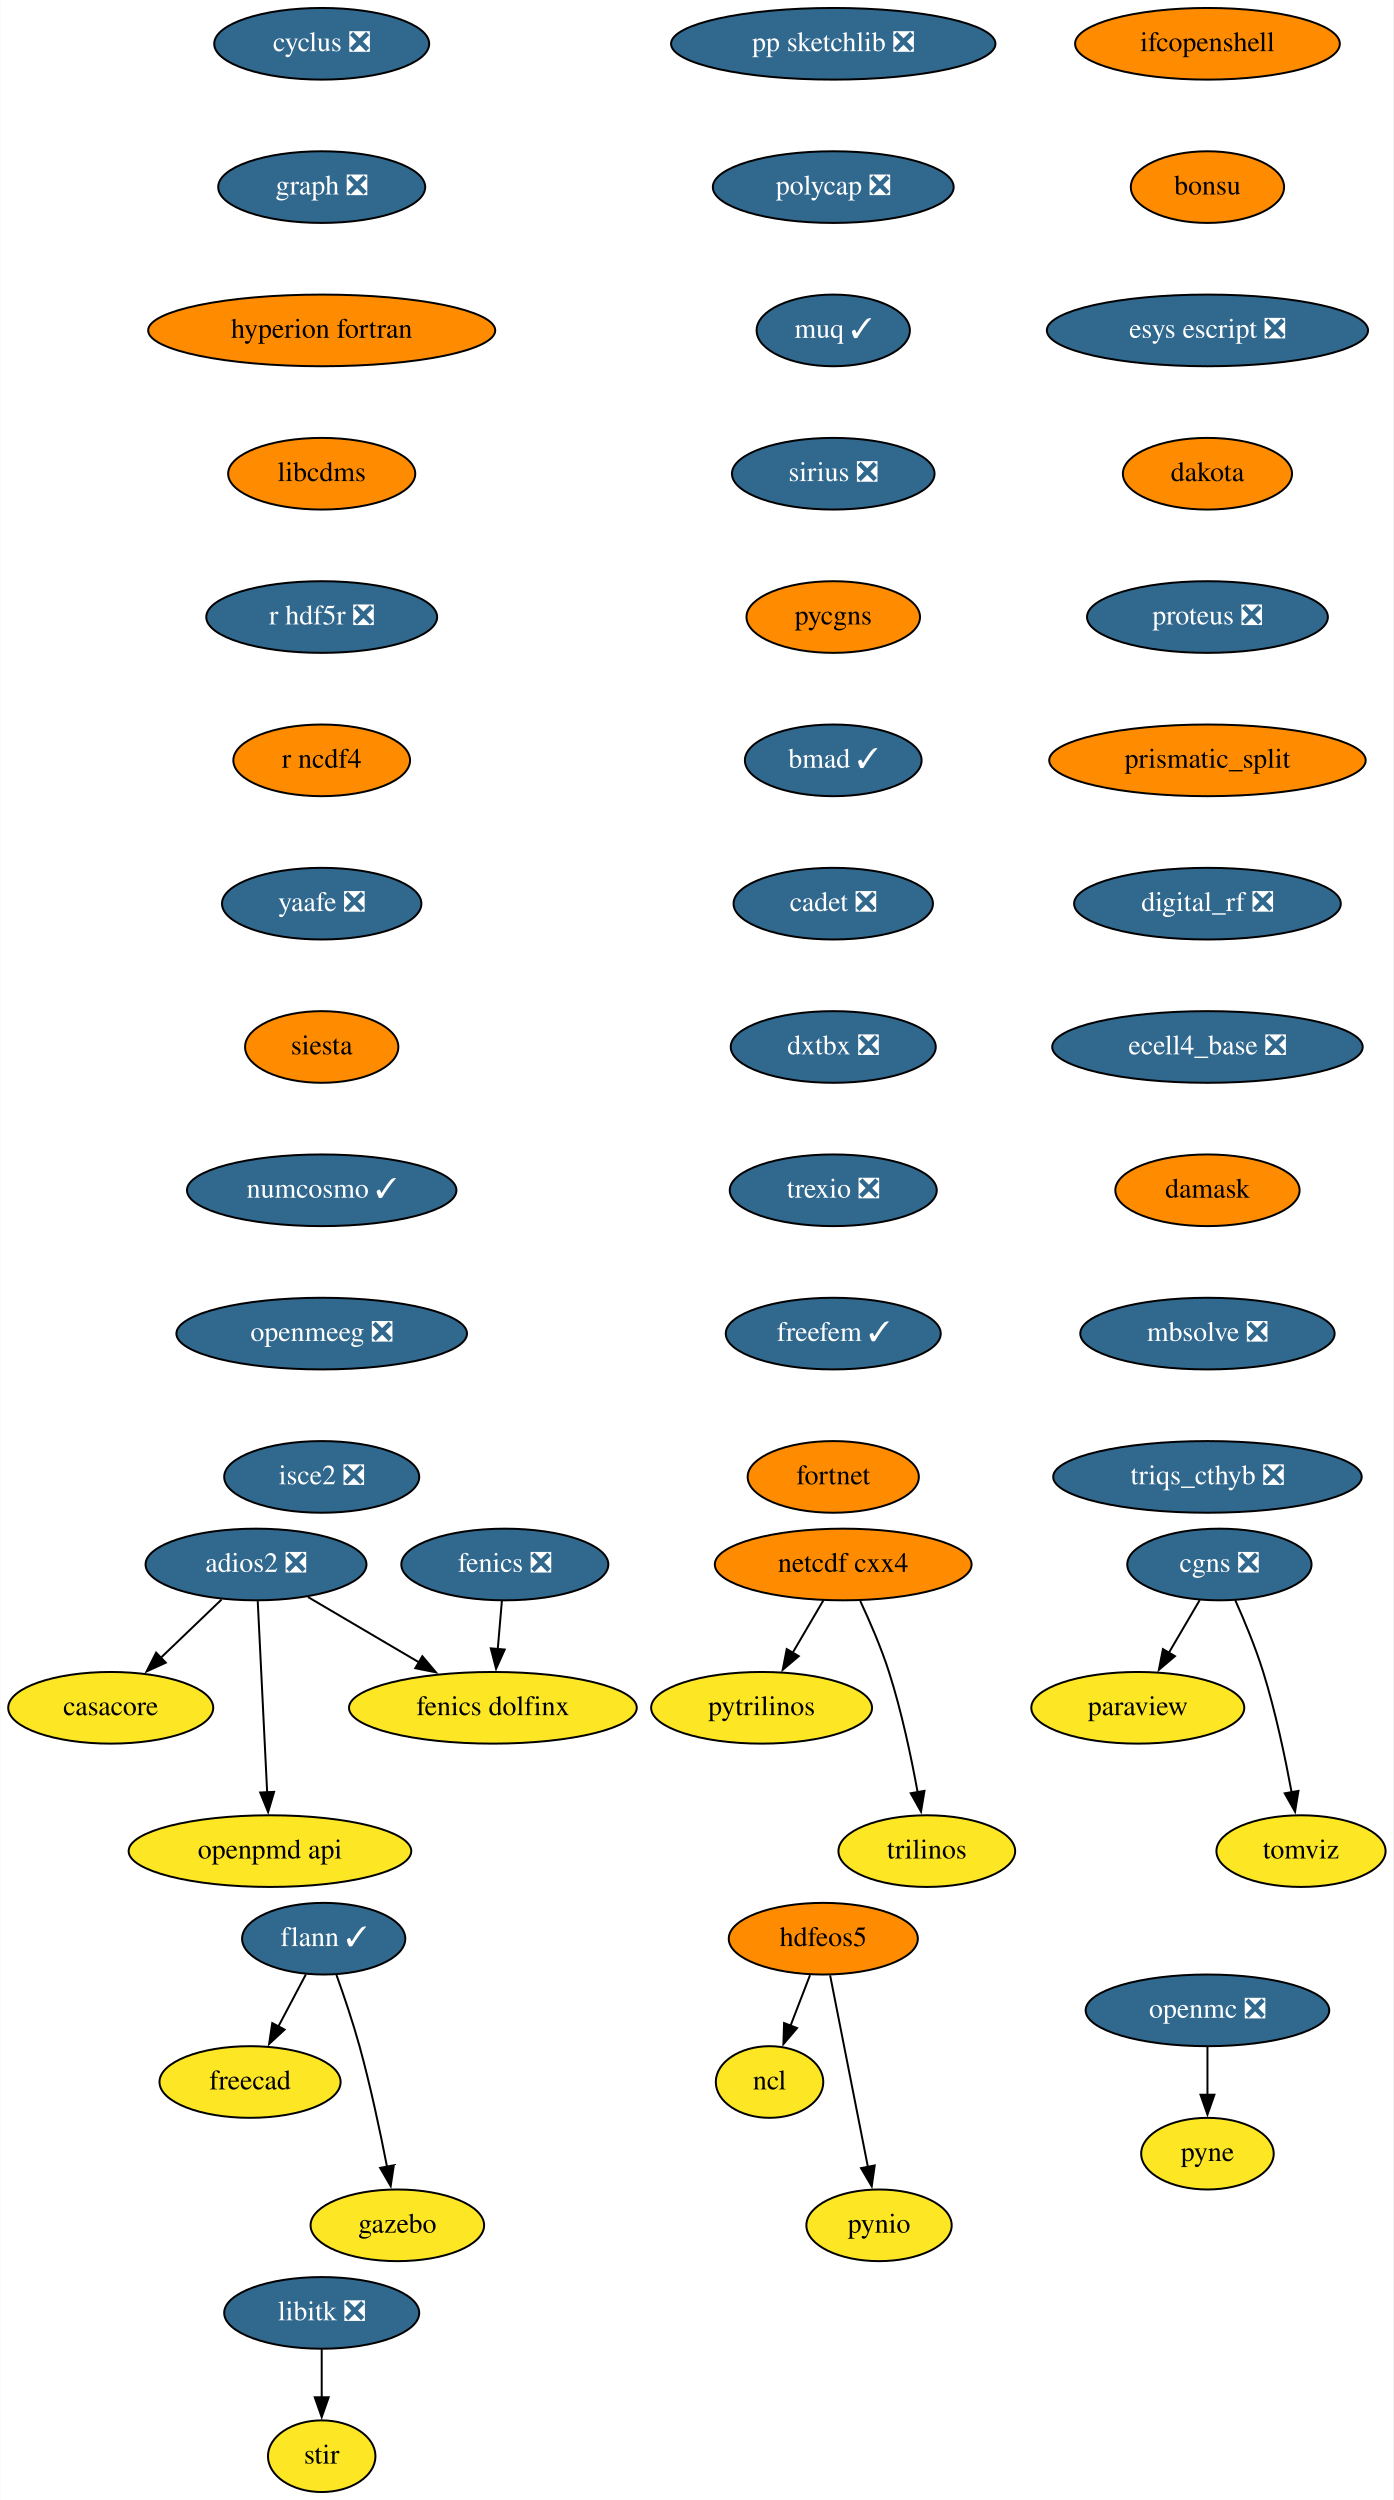
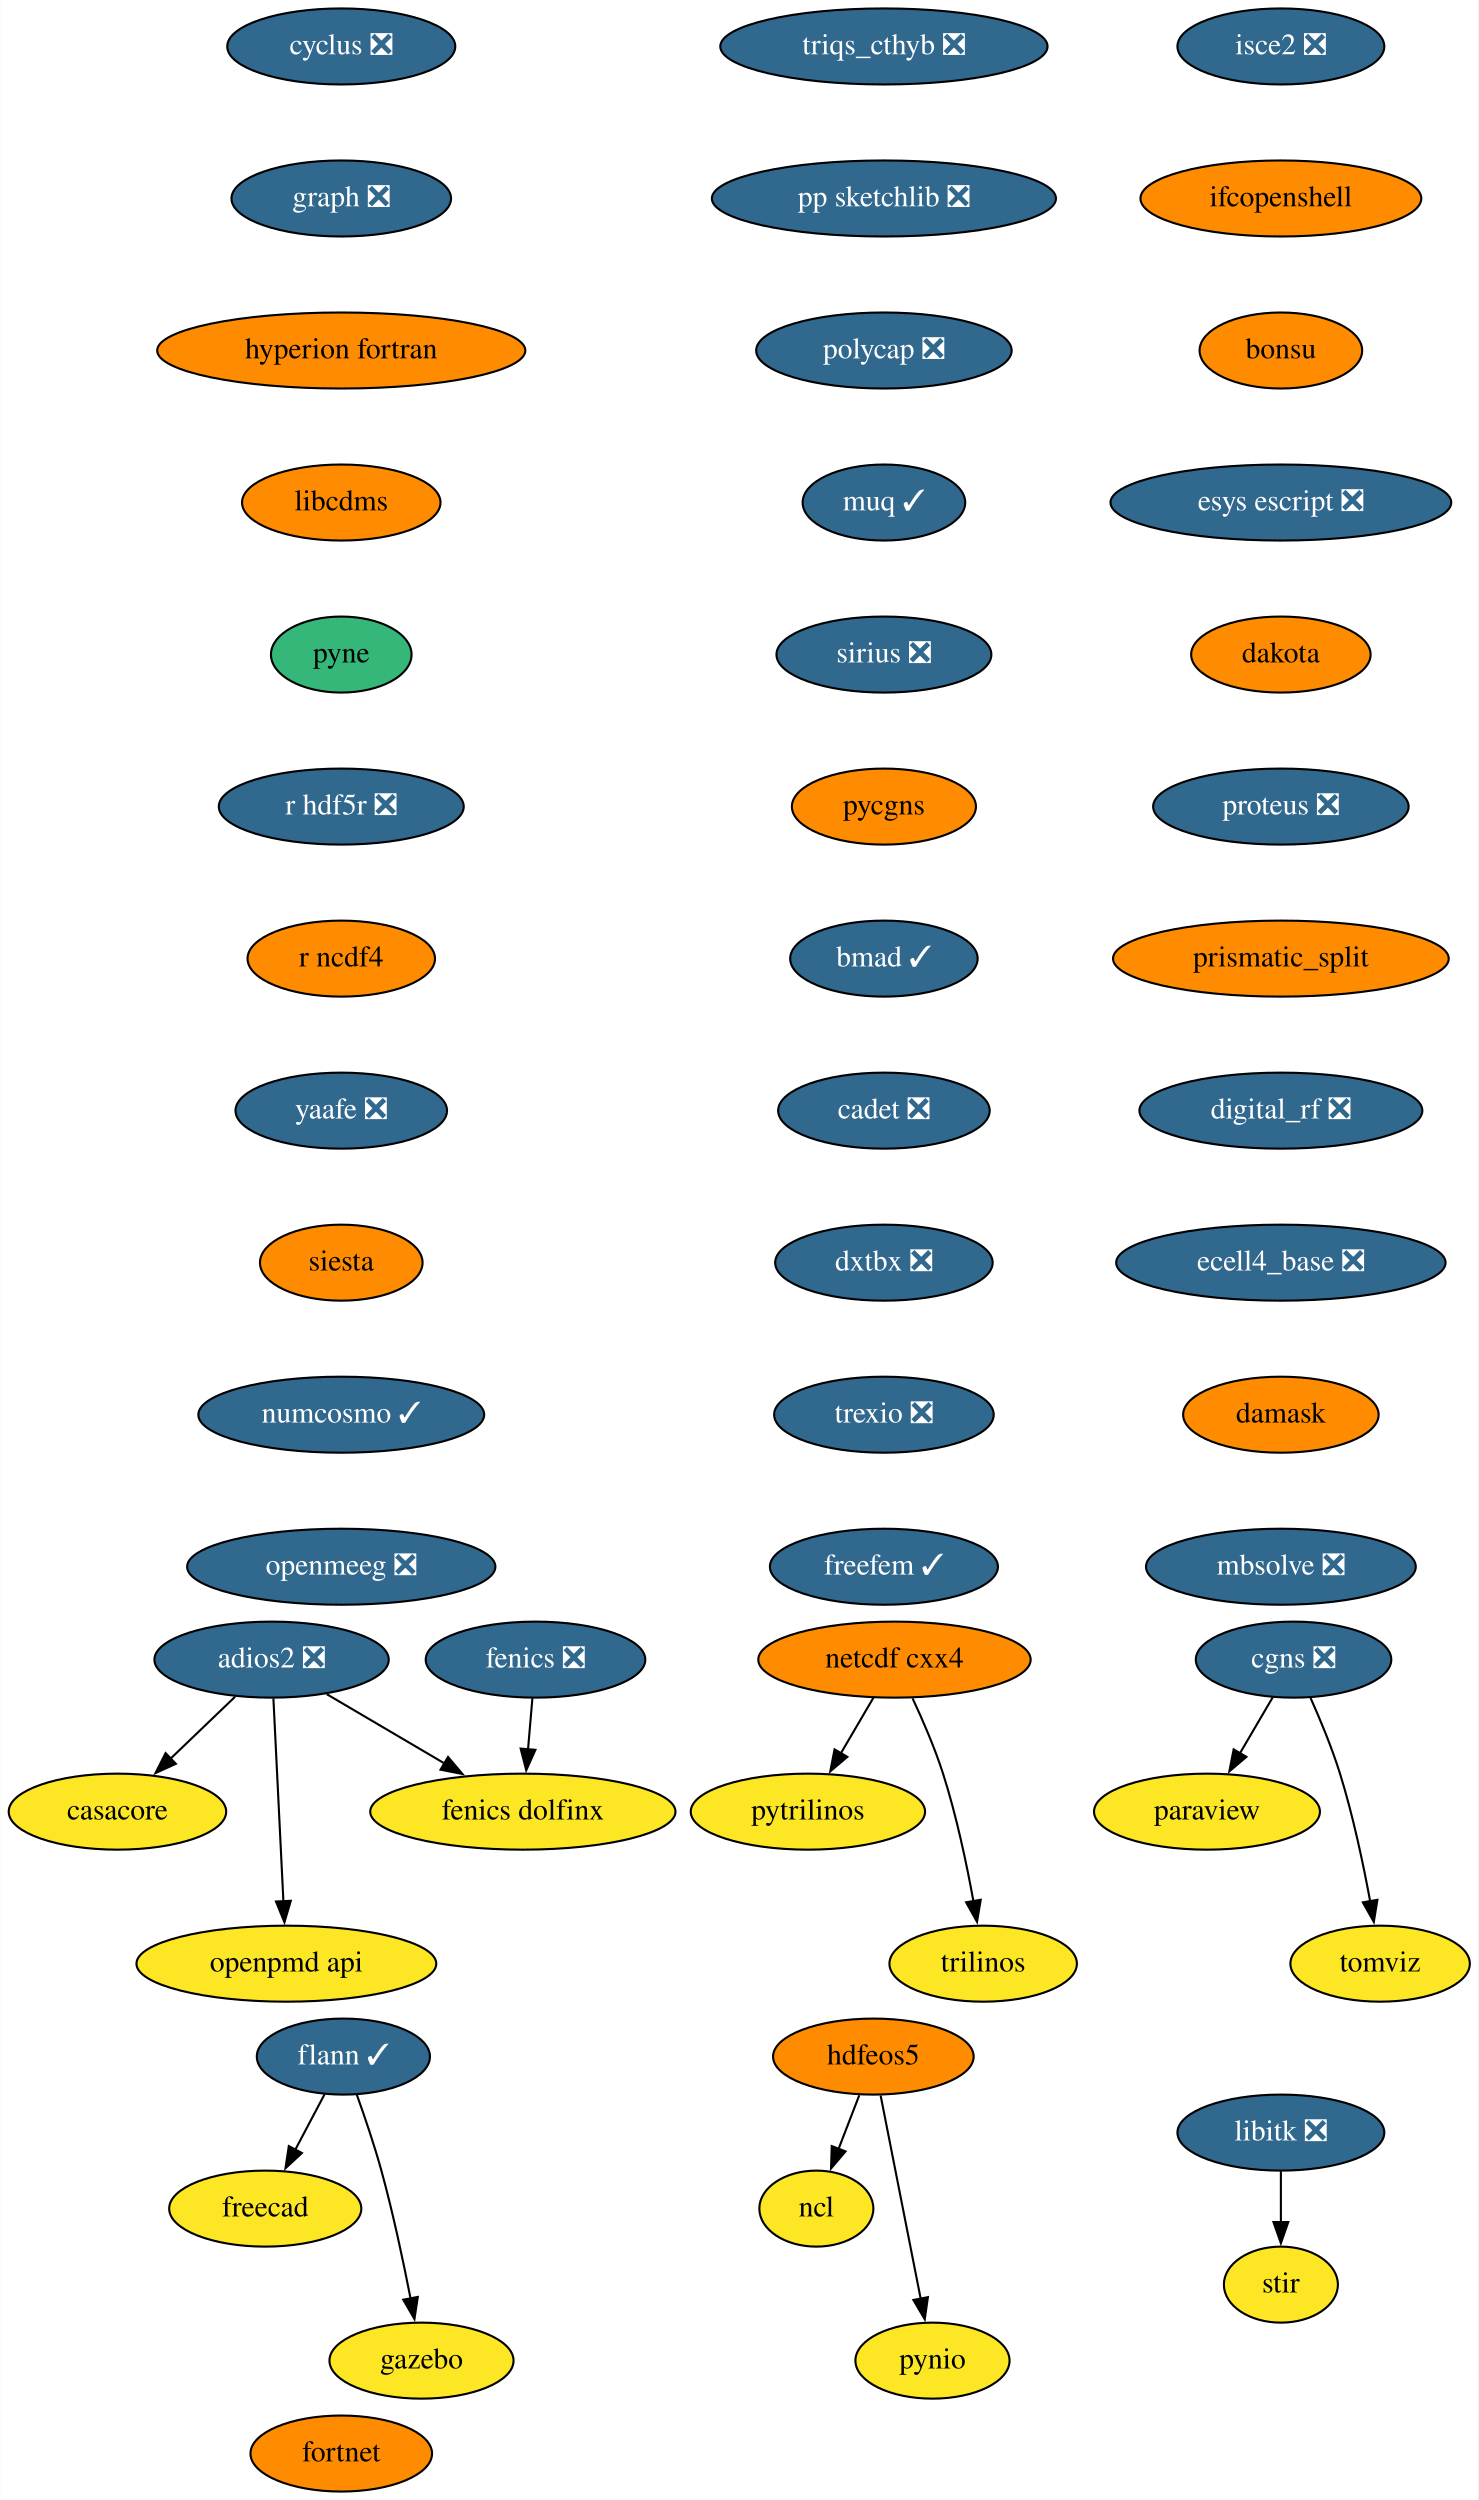
- <svg xmlns="http://www.w3.org/2000/svg" xmlns:xlink="http://www.w3.org/1999/xlink" width="700pt" height="1256pt" viewBox="0.00 0.00 699.75 1256.00">
-   <g id="graph0" class="graph" transform="scale(1 1) rotate(0) translate(4 1252)">
-     <polygon fill="white" stroke="none" points="-4,4 -4,-1252 695.75,-1252 695.75,4 -4,4" />
+ <svg xmlns="http://www.w3.org/2000/svg" xmlns:xlink="http://www.w3.org/1999/xlink" width="700pt" height="1184pt" viewBox="0.00 0.00 699.75 1184.00">
+   <g id="graph0" class="graph" transform="scale(1 1) rotate(0) translate(4 1180)">
+     <polygon fill="white" stroke="none" points="-4,4 -4,-1180 695.75,-1180 695.75,4 -4,4" />
    <g id="node1" class="node">
      <g id="a_node1">
        <a xlink:href="https://github.com/conda-forge/casacore-feedstock" xlink:title="casacore">
-           <ellipse fill="#fde725" stroke="black" cx="51.5" cy="-394" rx="51.5" ry="18" />
-           <text text-anchor="middle" x="51.5" y="-390.3" font-family="Times,serif" font-size="14.00">casacore</text>
+           <ellipse fill="#fde725" stroke="black" cx="51.5" cy="-322" rx="51.5" ry="18" />
+           <text text-anchor="middle" x="51.5" y="-318.3" font-family="Times,serif" font-size="14.00">casacore</text>
        </a>
      </g>
    </g>
    <g id="node2" class="node">
      <g id="a_node2">
        <a xlink:href="https://github.com/conda-forge/cyclus-feedstock/pull/67" xlink:title="cyclus ❎">
-           <ellipse fill="#31688e" stroke="black" cx="157.5" cy="-1230" rx="54" ry="18" />
-           <text text-anchor="middle" x="157.5" y="-1226.3" font-family="Times,serif" font-size="14.00" fill="white">cyclus ❎</text>
+           <ellipse fill="#31688e" stroke="black" cx="157.5" cy="-1158" rx="54" ry="18" />
+           <text text-anchor="middle" x="157.5" y="-1154.3" font-family="Times,serif" font-size="14.00" fill="white">cyclus ❎</text>
        </a>
      </g>
    </g>
    <g id="node3" class="node">
      <g id="a_node3">
        <a xlink:href="https://github.com/conda-forge/graph-feedstock/pull/8" xlink:title="graph ❎">
-           <ellipse fill="#31688e" stroke="black" cx="157.5" cy="-1158" rx="52" ry="18" />
-           <text text-anchor="middle" x="157.5" y="-1154.3" font-family="Times,serif" font-size="14.00" fill="white">graph ❎</text>
+           <ellipse fill="#31688e" stroke="black" cx="157.5" cy="-1086" rx="52" ry="18" />
+           <text text-anchor="middle" x="157.5" y="-1082.3" font-family="Times,serif" font-size="14.00" fill="white">graph ❎</text>
        </a>
      </g>
    </g>
    <g id="node9" class="node">
      <g id="a_node9">
        <a xlink:href="https://github.com/conda-forge/hyperion-fortran-feedstock" xlink:title="hyperion fortran">
-           <ellipse fill="#ff8c00" stroke="black" cx="157.5" cy="-1086" rx="87.18" ry="18" />
-           <text text-anchor="middle" x="157.5" y="-1082.3" font-family="Times,serif" font-size="14.00">hyperion fortran</text>
+           <ellipse fill="#ff8c00" stroke="black" cx="157.5" cy="-1014" rx="87.18" ry="18" />
+           <text text-anchor="middle" x="157.5" y="-1010.3" font-family="Times,serif" font-size="14.00">hyperion fortran</text>
        </a>
      </g>
    </g>
    <g id="node4" class="node">
      <g id="a_node4">
        <a xlink:href="https://github.com/conda-forge/fenics-feedstock/pull/174" xlink:title="fenics ❎">
-           <ellipse fill="#31688e" stroke="black" cx="249.5" cy="-466" rx="52" ry="18" />
-           <text text-anchor="middle" x="249.5" y="-462.3" font-family="Times,serif" font-size="14.00" fill="white">fenics ❎</text>
+           <ellipse fill="#31688e" stroke="black" cx="249.5" cy="-394" rx="52" ry="18" />
+           <text text-anchor="middle" x="249.5" y="-390.3" font-family="Times,serif" font-size="14.00" fill="white">fenics ❎</text>
        </a>
      </g>
    </g>
    <g id="node5" class="node">
      <g id="a_node5">
        <a xlink:href="https://github.com/conda-forge/fenics-dolfinx-feedstock" xlink:title="fenics dolfinx">
-           <ellipse fill="#fde725" stroke="black" cx="243.5" cy="-394" rx="72.29" ry="18" />
-           <text text-anchor="middle" x="243.5" y="-390.3" font-family="Times,serif" font-size="14.00">fenics dolfinx</text>
+           <ellipse fill="#fde725" stroke="black" cx="243.5" cy="-322" rx="72.29" ry="18" />
+           <text text-anchor="middle" x="243.5" y="-318.3" font-family="Times,serif" font-size="14.00">fenics dolfinx</text>
        </a>
      </g>
    </g>
    <g id="edge2" class="edge">
-       <path fill="none" stroke="black" d="M248.02,-447.7C247.39,-440.41 246.65,-431.73 245.95,-423.54" />
-       <polygon fill="black" stroke="black" points="249.44,-423.28 245.1,-413.61 242.46,-423.87 249.44,-423.28" />
+       <path fill="none" stroke="black" d="M248.02,-375.7C247.39,-368.41 246.65,-359.73 245.95,-351.54" />
+       <polygon fill="black" stroke="black" points="249.44,-351.28 245.1,-341.61 242.46,-351.87 249.44,-351.28" />
    </g>
    <g id="node6" class="node">
      <g id="a_node6">
        <a xlink:href="https://github.com/conda-forge/flann-feedstock/pull/35" xlink:title="flann ✓">
-           <ellipse fill="#31688e" stroke="black" cx="158.5" cy="-278" rx="41" ry="18" />
-           <text text-anchor="middle" x="158.5" y="-274.3" font-family="Times,serif" font-size="14.00" fill="white">flann ✓</text>
+           <ellipse fill="#31688e" stroke="black" cx="158.5" cy="-206" rx="41" ry="18" />
+           <text text-anchor="middle" x="158.5" y="-202.3" font-family="Times,serif" font-size="14.00" fill="white">flann ✓</text>
        </a>
      </g>
    </g>
    <g id="node7" class="node">
      <g id="a_node7">
        <a xlink:href="https://github.com/conda-forge/freecad-feedstock" xlink:title="freecad">
-           <ellipse fill="#fde725" stroke="black" cx="121.5" cy="-206" rx="45.5" ry="18" />
-           <text text-anchor="middle" x="121.5" y="-202.3" font-family="Times,serif" font-size="14.00">freecad</text>
+           <ellipse fill="#fde725" stroke="black" cx="121.5" cy="-134" rx="45.5" ry="18" />
+           <text text-anchor="middle" x="121.5" y="-130.3" font-family="Times,serif" font-size="14.00">freecad</text>
        </a>
      </g>
    </g>
    <g id="edge3" class="edge">
-       <path fill="none" stroke="black" d="M149.54,-260.05C145.36,-252.14 140.29,-242.54 135.61,-233.69" />
-       <polygon fill="black" stroke="black" points="138.85,-232.33 131.08,-225.13 132.66,-235.6 138.85,-232.33" />
+       <path fill="none" stroke="black" d="M149.54,-188.05C145.36,-180.14 140.29,-170.54 135.61,-161.69" />
+       <polygon fill="black" stroke="black" points="138.85,-160.33 131.08,-153.13 132.66,-163.6 138.85,-160.33" />
    </g>
    <g id="node8" class="node">
      <g id="a_node8">
        <a xlink:href="https://github.com/conda-forge/gazebo-feedstock" xlink:title="gazebo">
-           <ellipse fill="#fde725" stroke="black" cx="195.5" cy="-134" rx="43.59" ry="18" />
-           <text text-anchor="middle" x="195.5" y="-130.3" font-family="Times,serif" font-size="14.00">gazebo</text>
+           <ellipse fill="#fde725" stroke="black" cx="195.5" cy="-62" rx="43.59" ry="18" />
+           <text text-anchor="middle" x="195.5" y="-58.3" font-family="Times,serif" font-size="14.00">gazebo</text>
        </a>
      </g>
    </g>
    <g id="edge4" class="edge">
-       <path fill="none" stroke="black" d="M164.85,-259.97C168.55,-249.66 173.14,-236.18 176.5,-224 182.02,-203.95 186.89,-180.99 190.32,-163.41" />
-       <polygon fill="black" stroke="black" points="193.73,-164.17 192.16,-153.69 186.86,-162.86 193.73,-164.17" />
+       <path fill="none" stroke="black" d="M164.85,-187.97C168.55,-177.66 173.14,-164.18 176.5,-152 182.02,-131.95 186.89,-108.99 190.32,-91.41" />
+       <polygon fill="black" stroke="black" points="193.73,-92.17 192.16,-81.69 186.86,-90.86 193.73,-92.17" />
    </g>
    <g id="node13" class="node">
      <g id="a_node13">
        <a xlink:href="https://github.com/conda-forge/libcdms-feedstock" xlink:title="libcdms">
-           <ellipse fill="#ff8c00" stroke="black" cx="157.5" cy="-1014" rx="47" ry="18" />
-           <text text-anchor="middle" x="157.5" y="-1010.3" font-family="Times,serif" font-size="14.00">libcdms</text>
+           <ellipse fill="#ff8c00" stroke="black" cx="157.5" cy="-942" rx="47" ry="18" />
+           <text text-anchor="middle" x="157.5" y="-938.3" font-family="Times,serif" font-size="14.00">libcdms</text>
        </a>
      </g>
    </g>
    <g id="node10" class="node">
      <g id="a_node10">
        <a xlink:href="https://github.com/conda-forge/hdfeos5-feedstock" xlink:title="hdfeos5">
-           <ellipse fill="#ff8c00" stroke="black" cx="409.5" cy="-278" rx="47.5" ry="18" />
-           <text text-anchor="middle" x="409.5" y="-274.3" font-family="Times,serif" font-size="14.00">hdfeos5</text>
+           <ellipse fill="#ff8c00" stroke="black" cx="409.5" cy="-206" rx="47.5" ry="18" />
+           <text text-anchor="middle" x="409.5" y="-202.3" font-family="Times,serif" font-size="14.00">hdfeos5</text>
        </a>
      </g>
    </g>
    <g id="node11" class="node">
      <g id="a_node11">
        <a xlink:href="https://github.com/conda-forge/ncl-feedstock" xlink:title="ncl">
-           <ellipse fill="#fde725" stroke="black" cx="382.5" cy="-206" rx="27" ry="18" />
-           <text text-anchor="middle" x="382.5" y="-202.3" font-family="Times,serif" font-size="14.00">ncl</text>
+           <ellipse fill="#fde725" stroke="black" cx="382.5" cy="-134" rx="27" ry="18" />
+           <text text-anchor="middle" x="382.5" y="-130.3" font-family="Times,serif" font-size="14.00">ncl</text>
        </a>
      </g>
    </g>
    <g id="edge6" class="edge">
-       <path fill="none" stroke="black" d="M402.83,-259.7C399.87,-252.04 396.33,-242.85 393.03,-234.3" />
-       <polygon fill="black" stroke="black" points="396.32,-233.1 389.46,-225.03 389.79,-235.62 396.32,-233.1" />
+       <path fill="none" stroke="black" d="M402.83,-187.7C399.87,-180.04 396.33,-170.85 393.03,-162.3" />
+       <polygon fill="black" stroke="black" points="396.32,-161.1 389.46,-153.03 389.79,-163.62 396.32,-161.1" />
    </g>
    <g id="node12" class="node">
      <g id="a_node12">
        <a xlink:href="https://github.com/conda-forge/pynio-feedstock" xlink:title="pynio">
-           <ellipse fill="#fde725" stroke="black" cx="437.5" cy="-134" rx="36.5" ry="18" />
-           <text text-anchor="middle" x="437.5" y="-130.3" font-family="Times,serif" font-size="14.00">pynio</text>
+           <ellipse fill="#fde725" stroke="black" cx="437.5" cy="-62" rx="36.5" ry="18" />
+           <text text-anchor="middle" x="437.5" y="-58.3" font-family="Times,serif" font-size="14.00">pynio</text>
        </a>
      </g>
    </g>
    <g id="edge7" class="edge">
-       <path fill="none" stroke="black" d="M412.93,-259.59C417.68,-235.5 426.31,-191.75 431.97,-163.03" />
-       <polygon fill="black" stroke="black" points="435.33,-164.08 433.83,-153.6 428.46,-162.73 435.33,-164.08" />
+       <path fill="none" stroke="black" d="M412.93,-187.59C417.68,-163.5 426.31,-119.75 431.97,-91.03" />
+       <polygon fill="black" stroke="black" points="435.33,-92.08 433.83,-81.6 428.46,-90.73 435.33,-92.08" />
    </g>
    <g id="node14" class="node">
      <g id="a_node14">
+         <a xlink:href="https://github.com/conda-forge/pyne-feedstock" xlink:title="pyne">
+           <ellipse fill="#35b779" stroke="black" cx="157.5" cy="-870" rx="33.29" ry="18" />
+           <text text-anchor="middle" x="157.5" y="-866.3" font-family="Times,serif" font-size="14.00">pyne</text>
+         </a>
+       </g>
+     </g>
+     <g id="node21" class="node">
+       <g id="a_node21">
        <a xlink:href="https://github.com/conda-forge/r-hdf5r-feedstock/pull/28" xlink:title="r hdf5r ❎">
-           <ellipse fill="#31688e" stroke="black" cx="157.5" cy="-942" rx="58" ry="18" />
-           <text text-anchor="middle" x="157.5" y="-938.3" font-family="Times,serif" font-size="14.00" fill="white">r hdf5r ❎</text>
-         </a>
-       </g>
-     </g>
-     <g id="node23" class="node">
-       <g id="a_node23">
-         <a xlink:href="https://github.com/conda-forge/r-ncdf4-feedstock" xlink:title="r ncdf4">
-           <ellipse fill="#ff8c00" stroke="black" cx="157.5" cy="-870" rx="44.39" ry="18" />
-           <text text-anchor="middle" x="157.5" y="-866.3" font-family="Times,serif" font-size="14.00">r ncdf4</text>
+           <ellipse fill="#31688e" stroke="black" cx="157.5" cy="-798" rx="58" ry="18" />
+           <text text-anchor="middle" x="157.5" y="-794.3" font-family="Times,serif" font-size="14.00" fill="white">r hdf5r ❎</text>
        </a>
      </g>
    </g>
    <g id="node15" class="node">
      <g id="a_node15">
        <a xlink:href="https://github.com/conda-forge/libitk-feedstock/pull/81" xlink:title="libitk ❎">
-           <ellipse fill="#31688e" stroke="black" cx="157.5" cy="-90" rx="48.99" ry="18" />
-           <text text-anchor="middle" x="157.5" y="-86.3" font-family="Times,serif" font-size="14.00" fill="white">libitk ❎</text>
+           <ellipse fill="#31688e" stroke="black" cx="602.5" cy="-170" rx="48.99" ry="18" />
+           <text text-anchor="middle" x="602.5" y="-166.3" font-family="Times,serif" font-size="14.00" fill="white">libitk ❎</text>
        </a>
      </g>
    </g>
    <g id="node16" class="node">
      <g id="a_node16">
        <a xlink:href="https://github.com/conda-forge/stir-feedstock" xlink:title="stir">
-           <ellipse fill="#fde725" stroke="black" cx="157.5" cy="-18" rx="27" ry="18" />
-           <text text-anchor="middle" x="157.5" y="-14.3" font-family="Times,serif" font-size="14.00">stir</text>
+           <ellipse fill="#fde725" stroke="black" cx="602.5" cy="-98" rx="27" ry="18" />
+           <text text-anchor="middle" x="602.5" y="-94.3" font-family="Times,serif" font-size="14.00">stir</text>
        </a>
      </g>
    </g>
    <g id="edge10" class="edge">
-       <path fill="none" stroke="black" d="M157.5,-71.7C157.5,-64.41 157.5,-55.73 157.5,-47.54" />
-       <polygon fill="black" stroke="black" points="161,-47.62 157.5,-37.62 154,-47.62 161,-47.62" />
+       <path fill="none" stroke="black" d="M602.5,-151.7C602.5,-144.41 602.5,-135.73 602.5,-127.54" />
+       <polygon fill="black" stroke="black" points="606,-127.62 602.5,-117.62 599,-127.62 606,-127.62" />
    </g>
    <g id="node17" class="node">
      <g id="a_node17">
        <a xlink:href="https://github.com/conda-forge/netcdf-cxx4-feedstock" xlink:title="netcdf cxx4">
-           <ellipse fill="#ff8c00" stroke="black" cx="419.5" cy="-466" rx="64.5" ry="18" />
-           <text text-anchor="middle" x="419.5" y="-462.3" font-family="Times,serif" font-size="14.00">netcdf cxx4</text>
+           <ellipse fill="#ff8c00" stroke="black" cx="419.5" cy="-394" rx="64.5" ry="18" />
+           <text text-anchor="middle" x="419.5" y="-390.3" font-family="Times,serif" font-size="14.00">netcdf cxx4</text>
        </a>
      </g>
    </g>
    <g id="node18" class="node">
      <g id="a_node18">
        <a xlink:href="https://github.com/conda-forge/pytrilinos-feedstock" xlink:title="pytrilinos">
-           <ellipse fill="#fde725" stroke="black" cx="378.5" cy="-394" rx="55.49" ry="18" />
-           <text text-anchor="middle" x="378.5" y="-390.3" font-family="Times,serif" font-size="14.00">pytrilinos</text>
+           <ellipse fill="#fde725" stroke="black" cx="378.5" cy="-322" rx="55.49" ry="18" />
+           <text text-anchor="middle" x="378.5" y="-318.3" font-family="Times,serif" font-size="14.00">pytrilinos</text>
        </a>
      </g>
    </g>
    <g id="edge11" class="edge">
-       <path fill="none" stroke="black" d="M409.58,-448.05C404.94,-440.14 399.32,-430.54 394.13,-421.69" />
-       <polygon fill="black" stroke="black" points="397.17,-419.95 389.1,-413.1 391.13,-423.49 397.17,-419.95" />
+       <path fill="none" stroke="black" d="M409.58,-376.05C404.94,-368.14 399.32,-358.54 394.13,-349.69" />
+       <polygon fill="black" stroke="black" points="397.17,-347.95 389.1,-341.1 391.13,-351.49 397.17,-347.95" />
    </g>
    <g id="node19" class="node">
      <g id="a_node19">
        <a xlink:href="https://github.com/conda-forge/trilinos-feedstock" xlink:title="trilinos">
-           <ellipse fill="#fde725" stroke="black" cx="461.5" cy="-322" rx="44.39" ry="18" />
-           <text text-anchor="middle" x="461.5" y="-318.3" font-family="Times,serif" font-size="14.00">trilinos</text>
+           <ellipse fill="#fde725" stroke="black" cx="461.5" cy="-250" rx="44.39" ry="18" />
+           <text text-anchor="middle" x="461.5" y="-246.3" font-family="Times,serif" font-size="14.00">trilinos</text>
        </a>
      </g>
    </g>
    <g id="edge12" class="edge">
-       <path fill="none" stroke="black" d="M428.06,-447.67C432.83,-437.48 438.58,-424.23 442.5,-412 448.84,-392.19 453.68,-369.23 456.89,-351.59" />
-       <polygon fill="black" stroke="black" points="460.33,-352.27 458.59,-341.82 453.43,-351.07 460.33,-352.27" />
+       <path fill="none" stroke="black" d="M428.06,-375.67C432.83,-365.48 438.58,-352.23 442.5,-340 448.84,-320.19 453.68,-297.23 456.89,-279.59" />
+       <polygon fill="black" stroke="black" points="460.33,-280.27 458.59,-269.82 453.43,-279.07 460.33,-280.27" />
    </g>
    <g id="node20" class="node">
      <g id="a_node20">
-         <a xlink:href="https://github.com/conda-forge/openmc-feedstock/pull/61" xlink:title="openmc ❎">
-           <ellipse fill="#31688e" stroke="black" cx="602.5" cy="-242" rx="61.19" ry="18" />
-           <text text-anchor="middle" x="602.5" y="-238.3" font-family="Times,serif" font-size="14.00" fill="white">openmc ❎</text>
-         </a>
-       </g>
-     </g>
-     <g id="node21" class="node">
-       <g id="a_node21">
-         <a xlink:href="https://github.com/conda-forge/pyne-feedstock" xlink:title="pyne">
-           <ellipse fill="#fde725" stroke="black" cx="602.5" cy="-170" rx="33.29" ry="18" />
-           <text text-anchor="middle" x="602.5" y="-166.3" font-family="Times,serif" font-size="14.00">pyne</text>
-         </a>
-       </g>
-     </g>
-     <g id="edge13" class="edge">
-       <path fill="none" stroke="black" d="M602.5,-223.7C602.5,-216.41 602.5,-207.73 602.5,-199.54" />
-       <polygon fill="black" stroke="black" points="606,-199.62 602.5,-189.62 599,-199.62 606,-199.62" />
+         <a xlink:href="https://github.com/conda-forge/paraview-feedstock" xlink:title="paraview">
+           <ellipse fill="#fde725" stroke="black" cx="567.5" cy="-322" rx="53.5" ry="18" />
+           <text text-anchor="middle" x="567.5" y="-318.3" font-family="Times,serif" font-size="14.00">paraview</text>
+         </a>
+       </g>
    </g>
    <g id="node22" class="node">
      <g id="a_node22">
-         <a xlink:href="https://github.com/conda-forge/paraview-feedstock" xlink:title="paraview">
-           <ellipse fill="#fde725" stroke="black" cx="567.5" cy="-394" rx="53.5" ry="18" />
-           <text text-anchor="middle" x="567.5" y="-390.3" font-family="Times,serif" font-size="14.00">paraview</text>
+         <a xlink:href="https://github.com/conda-forge/r-ncdf4-feedstock" xlink:title="r ncdf4">
+           <ellipse fill="#ff8c00" stroke="black" cx="157.5" cy="-726" rx="44.39" ry="18" />
+           <text text-anchor="middle" x="157.5" y="-722.3" font-family="Times,serif" font-size="14.00">r ncdf4</text>
+         </a>
+       </g>
+     </g>
+     <g id="node23" class="node">
+       <g id="a_node23">
+         <a xlink:href="https://github.com/conda-forge/yaafe-feedstock/pull/22" xlink:title="yaafe ❎">
+           <ellipse fill="#31688e" stroke="black" cx="157.5" cy="-654" rx="50.09" ry="18" />
+           <text text-anchor="middle" x="157.5" y="-650.3" font-family="Times,serif" font-size="14.00" fill="white">yaafe ❎</text>
        </a>
      </g>
    </g>
    <g id="node24" class="node">
      <g id="a_node24">
-         <a xlink:href="https://github.com/conda-forge/yaafe-feedstock/pull/22" xlink:title="yaafe ❎">
-           <ellipse fill="#31688e" stroke="black" cx="157.5" cy="-798" rx="50.09" ry="18" />
-           <text text-anchor="middle" x="157.5" y="-794.3" font-family="Times,serif" font-size="14.00" fill="white">yaafe ❎</text>
+         <a xlink:href="https://github.com/conda-forge/siesta-feedstock" xlink:title="siesta">
+           <ellipse fill="#ff8c00" stroke="black" cx="157.5" cy="-582" rx="38.5" ry="18" />
+           <text text-anchor="middle" x="157.5" y="-578.3" font-family="Times,serif" font-size="14.00">siesta</text>
        </a>
      </g>
    </g>
    <g id="node25" class="node">
      <g id="a_node25">
-         <a xlink:href="https://github.com/conda-forge/siesta-feedstock" xlink:title="siesta">
-           <ellipse fill="#ff8c00" stroke="black" cx="157.5" cy="-726" rx="38.5" ry="18" />
-           <text text-anchor="middle" x="157.5" y="-722.3" font-family="Times,serif" font-size="14.00">siesta</text>
+         <a xlink:href="https://github.com/conda-forge/numcosmo-feedstock/pull/32" xlink:title="numcosmo ✓">
+           <ellipse fill="#31688e" stroke="black" cx="157.5" cy="-510" rx="67.69" ry="18" />
+           <text text-anchor="middle" x="157.5" y="-506.3" font-family="Times,serif" font-size="14.00" fill="white">numcosmo ✓</text>
        </a>
      </g>
    </g>
    <g id="node26" class="node">
      <g id="a_node26">
-         <a xlink:href="https://github.com/conda-forge/numcosmo-feedstock/pull/32" xlink:title="numcosmo ✓">
-           <ellipse fill="#31688e" stroke="black" cx="157.5" cy="-654" rx="67.69" ry="18" />
-           <text text-anchor="middle" x="157.5" y="-650.3" font-family="Times,serif" font-size="14.00" fill="white">numcosmo ✓</text>
+         <a xlink:href="https://github.com/conda-forge/openmeeg-feedstock/pull/42" xlink:title="openmeeg ❎">
+           <ellipse fill="#31688e" stroke="black" cx="157.5" cy="-438" rx="73" ry="18" />
+           <text text-anchor="middle" x="157.5" y="-434.3" font-family="Times,serif" font-size="14.00" fill="white">openmeeg ❎</text>
        </a>
      </g>
    </g>
    <g id="node27" class="node">
      <g id="a_node27">
-         <a xlink:href="https://github.com/conda-forge/openmeeg-feedstock/pull/42" xlink:title="openmeeg ❎">
-           <ellipse fill="#31688e" stroke="black" cx="157.5" cy="-582" rx="73" ry="18" />
-           <text text-anchor="middle" x="157.5" y="-578.3" font-family="Times,serif" font-size="14.00" fill="white">openmeeg ❎</text>
+         <a xlink:href="https://github.com/conda-forge/openpmd-api-feedstock" xlink:title="openpmd api">
+           <ellipse fill="#fde725" stroke="black" cx="131.5" cy="-250" rx="71" ry="18" />
+           <text text-anchor="middle" x="131.5" y="-246.3" font-family="Times,serif" font-size="14.00">openpmd api</text>
+         </a>
+       </g>
+     </g>
+     <g id="node28" class="node">
+       <g id="a_node28">
+         <a xlink:href="https://github.com/conda-forge/isce2-feedstock/pull/60" xlink:title="isce2 ❎">
+           <ellipse fill="#31688e" stroke="black" cx="602.5" cy="-1158" rx="48.99" ry="18" />
+           <text text-anchor="middle" x="602.5" y="-1154.3" font-family="Times,serif" font-size="14.00" fill="white">isce2 ❎</text>
        </a>
      </g>
    </g>
    <g id="node29" class="node">
      <g id="a_node29">
-         <a xlink:href="https://github.com/conda-forge/isce2-feedstock/pull/60" xlink:title="isce2 ❎">
-           <ellipse fill="#31688e" stroke="black" cx="157.5" cy="-510" rx="48.99" ry="18" />
-           <text text-anchor="middle" x="157.5" y="-506.3" font-family="Times,serif" font-size="14.00" fill="white">isce2 ❎</text>
-         </a>
-       </g>
-     </g>
-     <g id="node28" class="node">
-       <g id="a_node28">
-         <a xlink:href="https://github.com/conda-forge/openpmd-api-feedstock" xlink:title="openpmd api">
-           <ellipse fill="#fde725" stroke="black" cx="131.5" cy="-322" rx="71" ry="18" />
-           <text text-anchor="middle" x="131.5" y="-318.3" font-family="Times,serif" font-size="14.00">openpmd api</text>
+         <a xlink:href="https://github.com/conda-forge/ifcopenshell-feedstock" xlink:title="ifcopenshell">
+           <ellipse fill="#ff8c00" stroke="black" cx="602.5" cy="-1086" rx="66.5" ry="18" />
+           <text text-anchor="middle" x="602.5" y="-1082.3" font-family="Times,serif" font-size="14.00">ifcopenshell</text>
        </a>
      </g>
    </g>
    <g id="node30" class="node">
      <g id="a_node30">
-         <a xlink:href="https://github.com/conda-forge/ifcopenshell-feedstock" xlink:title="ifcopenshell">
-           <ellipse fill="#ff8c00" stroke="black" cx="602.5" cy="-1230" rx="66.5" ry="18" />
-           <text text-anchor="middle" x="602.5" y="-1226.3" font-family="Times,serif" font-size="14.00">ifcopenshell</text>
+         <a xlink:href="https://github.com/conda-forge/bonsu-feedstock" xlink:title="bonsu">
+           <ellipse fill="#ff8c00" stroke="black" cx="602.5" cy="-1014" rx="38.5" ry="18" />
+           <text text-anchor="middle" x="602.5" y="-1010.3" font-family="Times,serif" font-size="14.00">bonsu</text>
+         </a>
+       </g>
+     </g>
+     <g id="node34" class="node">
+       <g id="a_node34">
+         <a xlink:href="https://github.com/conda-forge/esys-escript-feedstock/pull/61" xlink:title="esys escript ❎">
+           <ellipse fill="#31688e" stroke="black" cx="602.5" cy="-942" rx="80.69" ry="18" />
+           <text text-anchor="middle" x="602.5" y="-938.3" font-family="Times,serif" font-size="14.00" fill="white">esys escript ❎</text>
        </a>
      </g>
    </g>
    <g id="node31" class="node">
      <g id="a_node31">
-         <a xlink:href="https://github.com/conda-forge/bonsu-feedstock" xlink:title="bonsu">
-           <ellipse fill="#ff8c00" stroke="black" cx="602.5" cy="-1158" rx="38.5" ry="18" />
-           <text text-anchor="middle" x="602.5" y="-1154.3" font-family="Times,serif" font-size="14.00">bonsu</text>
-         </a>
-       </g>
+         <a xlink:href="https://github.com/conda-forge/adios2-feedstock/pull/70" xlink:title="adios2 ❎">
+           <ellipse fill="#31688e" stroke="black" cx="124.5" cy="-394" rx="55.49" ry="18" />
+           <text text-anchor="middle" x="124.5" y="-390.3" font-family="Times,serif" font-size="14.00" fill="white">adios2 ❎</text>
+         </a>
+       </g>
+     </g>
+     <g id="edge21" class="edge">
+       <path fill="none" stroke="black" d="M107.2,-376.41C98.04,-367.63 86.63,-356.69 76.53,-347" />
+       <polygon fill="black" stroke="black" points="79.16,-344.67 69.52,-340.28 74.31,-349.72 79.16,-344.67" />
+     </g>
+     <g id="edge22" class="edge">
+       <path fill="none" stroke="black" d="M150.62,-377.64C167.01,-367.99 188.4,-355.41 206.53,-344.75" />
+       <polygon fill="black" stroke="black" points="208.06,-347.91 214.9,-339.82 204.51,-341.88 208.06,-347.91" />
+     </g>
+     <g id="edge23" class="edge">
+       <path fill="none" stroke="black" d="M125.36,-375.59C126.54,-351.61 128.68,-308.14 130.1,-279.42" />
+       <polygon fill="black" stroke="black" points="133.59,-279.78 130.58,-269.62 126.59,-279.44 133.59,-279.78" />
+     </g>
+     <g id="node32" class="node">
+       <g id="a_node32">
+         <a xlink:href="https://github.com/conda-forge/cgns-feedstock/pull/27" xlink:title="cgns ❎">
+           <ellipse fill="#31688e" stroke="black" cx="608.5" cy="-394" rx="46.29" ry="18" />
+           <text text-anchor="middle" x="608.5" y="-390.3" font-family="Times,serif" font-size="14.00" fill="white">cgns ❎</text>
+         </a>
+       </g>
+     </g>
+     <g id="edge24" class="edge">
+       <path fill="none" stroke="black" d="M598.58,-376.05C593.94,-368.14 588.32,-358.54 583.13,-349.69" />
+       <polygon fill="black" stroke="black" points="586.17,-347.95 578.1,-341.1 580.13,-351.49 586.17,-347.95" />
+     </g>
+     <g id="node33" class="node">
+       <g id="a_node33">
+         <a xlink:href="https://github.com/conda-forge/tomviz-feedstock" xlink:title="tomviz">
+           <ellipse fill="#fde725" stroke="black" cx="649.5" cy="-250" rx="42.49" ry="18" />
+           <text text-anchor="middle" x="649.5" y="-246.3" font-family="Times,serif" font-size="14.00">tomviz</text>
+         </a>
+       </g>
+     </g>
+     <g id="edge25" class="edge">
+       <path fill="none" stroke="black" d="M616.44,-376.11C621.04,-365.84 626.65,-352.37 630.5,-340 636.68,-320.14 641.53,-297.18 644.78,-279.55" />
+       <polygon fill="black" stroke="black" points="648.21,-280.25 646.51,-269.79 641.32,-279.03 648.21,-280.25" />
    </g>
    <g id="node35" class="node">
      <g id="a_node35">
-         <a xlink:href="https://github.com/conda-forge/esys-escript-feedstock/pull/61" xlink:title="esys escript ❎">
-           <ellipse fill="#31688e" stroke="black" cx="602.5" cy="-1086" rx="80.69" ry="18" />
-           <text text-anchor="middle" x="602.5" y="-1082.3" font-family="Times,serif" font-size="14.00" fill="white">esys escript ❎</text>
-         </a>
-       </g>
-     </g>
-     <g id="node32" class="node">
-       <g id="a_node32">
-         <a xlink:href="https://github.com/conda-forge/adios2-feedstock/pull/70" xlink:title="adios2 ❎">
-           <ellipse fill="#31688e" stroke="black" cx="124.5" cy="-466" rx="55.49" ry="18" />
-           <text text-anchor="middle" x="124.5" y="-462.3" font-family="Times,serif" font-size="14.00" fill="white">adios2 ❎</text>
-         </a>
-       </g>
-     </g>
-     <g id="edge21" class="edge">
-       <path fill="none" stroke="black" d="M107.2,-448.41C98.04,-439.63 86.63,-428.69 76.53,-419" />
-       <polygon fill="black" stroke="black" points="79.16,-416.67 69.52,-412.28 74.31,-421.72 79.16,-416.67" />
-     </g>
-     <g id="edge22" class="edge">
-       <path fill="none" stroke="black" d="M150.62,-449.64C167.01,-439.99 188.4,-427.41 206.53,-416.75" />
-       <polygon fill="black" stroke="black" points="208.06,-419.91 214.9,-411.82 204.51,-413.88 208.06,-419.91" />
-     </g>
-     <g id="edge23" class="edge">
-       <path fill="none" stroke="black" d="M125.36,-447.59C126.54,-423.61 128.68,-380.14 130.1,-351.42" />
-       <polygon fill="black" stroke="black" points="133.59,-351.78 130.58,-341.62 126.59,-351.44 133.59,-351.78" />
-     </g>
-     <g id="node33" class="node">
-       <g id="a_node33">
-         <a xlink:href="https://github.com/conda-forge/cgns-feedstock/pull/27" xlink:title="cgns ❎">
-           <ellipse fill="#31688e" stroke="black" cx="608.5" cy="-466" rx="46.29" ry="18" />
-           <text text-anchor="middle" x="608.5" y="-462.3" font-family="Times,serif" font-size="14.00" fill="white">cgns ❎</text>
-         </a>
-       </g>
-     </g>
-     <g id="edge24" class="edge">
-       <path fill="none" stroke="black" d="M598.58,-448.05C593.94,-440.14 588.32,-430.54 583.13,-421.69" />
-       <polygon fill="black" stroke="black" points="586.17,-419.95 578.1,-413.1 580.13,-423.49 586.17,-419.95" />
-     </g>
-     <g id="node34" class="node">
-       <g id="a_node34">
-         <a xlink:href="https://github.com/conda-forge/tomviz-feedstock" xlink:title="tomviz">
-           <ellipse fill="#fde725" stroke="black" cx="649.5" cy="-322" rx="42.49" ry="18" />
-           <text text-anchor="middle" x="649.5" y="-318.3" font-family="Times,serif" font-size="14.00">tomviz</text>
-         </a>
-       </g>
-     </g>
-     <g id="edge25" class="edge">
-       <path fill="none" stroke="black" d="M616.44,-448.11C621.04,-437.84 626.65,-424.37 630.5,-412 636.68,-392.14 641.53,-369.18 644.78,-351.55" />
-       <polygon fill="black" stroke="black" points="648.21,-352.25 646.51,-341.79 641.32,-351.03 648.21,-352.25" />
+         <a xlink:href="https://github.com/conda-forge/dakota-feedstock" xlink:title="dakota">
+           <ellipse fill="#ff8c00" stroke="black" cx="602.5" cy="-870" rx="42.49" ry="18" />
+           <text text-anchor="middle" x="602.5" y="-866.3" font-family="Times,serif" font-size="14.00">dakota</text>
+         </a>
+       </g>
    </g>
    <g id="node36" class="node">
      <g id="a_node36">
-         <a xlink:href="https://github.com/conda-forge/dakota-feedstock" xlink:title="dakota">
-           <ellipse fill="#ff8c00" stroke="black" cx="602.5" cy="-1014" rx="42.49" ry="18" />
-           <text text-anchor="middle" x="602.5" y="-1010.3" font-family="Times,serif" font-size="14.00">dakota</text>
+         <a xlink:href="https://github.com/conda-forge/proteus-feedstock/pull/53" xlink:title="proteus ❎">
+           <ellipse fill="#31688e" stroke="black" cx="602.5" cy="-798" rx="60.5" ry="18" />
+           <text text-anchor="middle" x="602.5" y="-794.3" font-family="Times,serif" font-size="14.00" fill="white">proteus ❎</text>
        </a>
      </g>
    </g>
    <g id="node37" class="node">
      <g id="a_node37">
-         <a xlink:href="https://github.com/conda-forge/proteus-feedstock/pull/53" xlink:title="proteus ❎">
-           <ellipse fill="#31688e" stroke="black" cx="602.5" cy="-942" rx="60.5" ry="18" />
-           <text text-anchor="middle" x="602.5" y="-938.3" font-family="Times,serif" font-size="14.00" fill="white">proteus ❎</text>
+         <a xlink:href="https://github.com/conda-forge/prismatic_split-feedstock" xlink:title="prismatic_split">
+           <ellipse fill="#ff8c00" stroke="black" cx="602.5" cy="-726" rx="79.5" ry="18" />
+           <text text-anchor="middle" x="602.5" y="-722.3" font-family="Times,serif" font-size="14.00">prismatic_split</text>
        </a>
      </g>
    </g>
    <g id="node38" class="node">
      <g id="a_node38">
-         <a xlink:href="https://github.com/conda-forge/prismatic_split-feedstock" xlink:title="prismatic_split">
-           <ellipse fill="#ff8c00" stroke="black" cx="602.5" cy="-870" rx="79.5" ry="18" />
-           <text text-anchor="middle" x="602.5" y="-866.3" font-family="Times,serif" font-size="14.00">prismatic_split</text>
+         <a xlink:href="https://github.com/conda-forge/digital_rf-feedstock/pull/25" xlink:title="digital_rf ❎">
+           <ellipse fill="#31688e" stroke="black" cx="602.5" cy="-654" rx="67" ry="18" />
+           <text text-anchor="middle" x="602.5" y="-650.3" font-family="Times,serif" font-size="14.00" fill="white">digital_rf ❎</text>
        </a>
      </g>
    </g>
    <g id="node39" class="node">
      <g id="a_node39">
-         <a xlink:href="https://github.com/conda-forge/digital_rf-feedstock/pull/25" xlink:title="digital_rf ❎">
-           <ellipse fill="#31688e" stroke="black" cx="602.5" cy="-798" rx="67" ry="18" />
-           <text text-anchor="middle" x="602.5" y="-794.3" font-family="Times,serif" font-size="14.00" fill="white">digital_rf ❎</text>
+         <a xlink:href="https://github.com/conda-forge/ecell4_base-feedstock/pull/22" xlink:title="ecell4_base ❎">
+           <ellipse fill="#31688e" stroke="black" cx="602.5" cy="-582" rx="78" ry="18" />
+           <text text-anchor="middle" x="602.5" y="-578.3" font-family="Times,serif" font-size="14.00" fill="white">ecell4_base ❎</text>
        </a>
      </g>
    </g>
    <g id="node40" class="node">
      <g id="a_node40">
-         <a xlink:href="https://github.com/conda-forge/ecell4_base-feedstock/pull/22" xlink:title="ecell4_base ❎">
-           <ellipse fill="#31688e" stroke="black" cx="602.5" cy="-726" rx="78" ry="18" />
-           <text text-anchor="middle" x="602.5" y="-722.3" font-family="Times,serif" font-size="14.00" fill="white">ecell4_base ❎</text>
+         <a xlink:href="https://github.com/conda-forge/damask-feedstock" xlink:title="damask">
+           <ellipse fill="#ff8c00" stroke="black" cx="602.5" cy="-510" rx="46.29" ry="18" />
+           <text text-anchor="middle" x="602.5" y="-506.3" font-family="Times,serif" font-size="14.00">damask</text>
        </a>
      </g>
    </g>
    <g id="node41" class="node">
      <g id="a_node41">
-         <a xlink:href="https://github.com/conda-forge/damask-feedstock" xlink:title="damask">
-           <ellipse fill="#ff8c00" stroke="black" cx="602.5" cy="-654" rx="46.29" ry="18" />
-           <text text-anchor="middle" x="602.5" y="-650.3" font-family="Times,serif" font-size="14.00">damask</text>
+         <a xlink:href="https://github.com/conda-forge/mbsolve-feedstock/pull/14" xlink:title="mbsolve ❎">
+           <ellipse fill="#31688e" stroke="black" cx="602.5" cy="-438" rx="63.89" ry="18" />
+           <text text-anchor="middle" x="602.5" y="-434.3" font-family="Times,serif" font-size="14.00" fill="white">mbsolve ❎</text>
        </a>
      </g>
    </g>
    <g id="node42" class="node">
      <g id="a_node42">
-         <a xlink:href="https://github.com/conda-forge/mbsolve-feedstock/pull/14" xlink:title="mbsolve ❎">
-           <ellipse fill="#31688e" stroke="black" cx="602.5" cy="-582" rx="63.89" ry="18" />
-           <text text-anchor="middle" x="602.5" y="-578.3" font-family="Times,serif" font-size="14.00" fill="white">mbsolve ❎</text>
+         <a xlink:href="https://github.com/conda-forge/triqs_cthyb-feedstock/pull/29" xlink:title="triqs_cthyb ❎">
+           <ellipse fill="#31688e" stroke="black" cx="414.5" cy="-1158" rx="77.5" ry="18" />
+           <text text-anchor="middle" x="414.5" y="-1154.3" font-family="Times,serif" font-size="14.00" fill="white">triqs_cthyb ❎</text>
        </a>
      </g>
    </g>
    <g id="node43" class="node">
      <g id="a_node43">
-         <a xlink:href="https://github.com/conda-forge/triqs_cthyb-feedstock/pull/29" xlink:title="triqs_cthyb ❎">
-           <ellipse fill="#31688e" stroke="black" cx="602.5" cy="-510" rx="77.5" ry="18" />
-           <text text-anchor="middle" x="602.5" y="-506.3" font-family="Times,serif" font-size="14.00" fill="white">triqs_cthyb ❎</text>
+         <a xlink:href="https://github.com/conda-forge/pp-sketchlib-feedstock/pull/38" xlink:title="pp sketchlib ❎">
+           <ellipse fill="#31688e" stroke="black" cx="414.5" cy="-1086" rx="81.49" ry="18" />
+           <text text-anchor="middle" x="414.5" y="-1082.3" font-family="Times,serif" font-size="14.00" fill="white">pp sketchlib ❎</text>
        </a>
      </g>
    </g>
    <g id="node44" class="node">
      <g id="a_node44">
-         <a xlink:href="https://github.com/conda-forge/pp-sketchlib-feedstock/pull/38" xlink:title="pp sketchlib ❎">
-           <ellipse fill="#31688e" stroke="black" cx="414.5" cy="-1230" rx="81.49" ry="18" />
-           <text text-anchor="middle" x="414.5" y="-1226.3" font-family="Times,serif" font-size="14.00" fill="white">pp sketchlib ❎</text>
+         <a xlink:href="https://github.com/conda-forge/polycap-feedstock/pull/16" xlink:title="polycap ❎">
+           <ellipse fill="#31688e" stroke="black" cx="414.5" cy="-1014" rx="60.5" ry="18" />
+           <text text-anchor="middle" x="414.5" y="-1010.3" font-family="Times,serif" font-size="14.00" fill="white">polycap ❎</text>
        </a>
      </g>
    </g>
    <g id="node45" class="node">
      <g id="a_node45">
-         <a xlink:href="https://github.com/conda-forge/polycap-feedstock/pull/16" xlink:title="polycap ❎">
-           <ellipse fill="#31688e" stroke="black" cx="414.5" cy="-1158" rx="60.5" ry="18" />
-           <text text-anchor="middle" x="414.5" y="-1154.3" font-family="Times,serif" font-size="14.00" fill="white">polycap ❎</text>
+         <a xlink:href="https://github.com/conda-forge/muq-feedstock/pull/31" xlink:title="muq ✓">
+           <ellipse fill="#31688e" stroke="black" cx="414.5" cy="-942" rx="38.5" ry="18" />
+           <text text-anchor="middle" x="414.5" y="-938.3" font-family="Times,serif" font-size="14.00" fill="white">muq ✓</text>
        </a>
      </g>
    </g>
    <g id="node46" class="node">
      <g id="a_node46">
-         <a xlink:href="https://github.com/conda-forge/muq-feedstock/pull/31" xlink:title="muq ✓">
-           <ellipse fill="#31688e" stroke="black" cx="414.5" cy="-1086" rx="38.5" ry="18" />
-           <text text-anchor="middle" x="414.5" y="-1082.3" font-family="Times,serif" font-size="14.00" fill="white">muq ✓</text>
+         <a xlink:href="https://github.com/conda-forge/sirius-feedstock/pull/19" xlink:title="sirius ❎">
+           <ellipse fill="#31688e" stroke="black" cx="414.5" cy="-870" rx="50.89" ry="18" />
+           <text text-anchor="middle" x="414.5" y="-866.3" font-family="Times,serif" font-size="14.00" fill="white">sirius ❎</text>
        </a>
      </g>
    </g>
    <g id="node47" class="node">
      <g id="a_node47">
-         <a xlink:href="https://github.com/conda-forge/sirius-feedstock/pull/19" xlink:title="sirius ❎">
-           <ellipse fill="#31688e" stroke="black" cx="414.5" cy="-1014" rx="50.89" ry="18" />
-           <text text-anchor="middle" x="414.5" y="-1010.3" font-family="Times,serif" font-size="14.00" fill="white">sirius ❎</text>
+         <a xlink:href="https://github.com/conda-forge/pycgns-feedstock" xlink:title="pycgns">
+           <ellipse fill="#ff8c00" stroke="black" cx="414.5" cy="-798" rx="43.59" ry="18" />
+           <text text-anchor="middle" x="414.5" y="-794.3" font-family="Times,serif" font-size="14.00">pycgns</text>
        </a>
      </g>
    </g>
    <g id="node48" class="node">
      <g id="a_node48">
-         <a xlink:href="https://github.com/conda-forge/pycgns-feedstock" xlink:title="pycgns">
-           <ellipse fill="#ff8c00" stroke="black" cx="414.5" cy="-942" rx="43.59" ry="18" />
-           <text text-anchor="middle" x="414.5" y="-938.3" font-family="Times,serif" font-size="14.00">pycgns</text>
+         <a xlink:href="https://github.com/conda-forge/bmad-feedstock/pull/200" xlink:title="bmad ✓">
+           <ellipse fill="#31688e" stroke="black" cx="414.5" cy="-726" rx="44.39" ry="18" />
+           <text text-anchor="middle" x="414.5" y="-722.3" font-family="Times,serif" font-size="14.00" fill="white">bmad ✓</text>
        </a>
      </g>
    </g>
    <g id="node49" class="node">
      <g id="a_node49">
-         <a xlink:href="https://github.com/conda-forge/bmad-feedstock/pull/200" xlink:title="bmad ✓">
-           <ellipse fill="#31688e" stroke="black" cx="414.5" cy="-870" rx="44.39" ry="18" />
-           <text text-anchor="middle" x="414.5" y="-866.3" font-family="Times,serif" font-size="14.00" fill="white">bmad ✓</text>
+         <a xlink:href="https://github.com/conda-forge/cadet-feedstock/pull/7" xlink:title="cadet ❎">
+           <ellipse fill="#31688e" stroke="black" cx="414.5" cy="-654" rx="50.09" ry="18" />
+           <text text-anchor="middle" x="414.5" y="-650.3" font-family="Times,serif" font-size="14.00" fill="white">cadet ❎</text>
        </a>
      </g>
    </g>
    <g id="node50" class="node">
      <g id="a_node50">
-         <a xlink:href="https://github.com/conda-forge/cadet-feedstock/pull/7" xlink:title="cadet ❎">
-           <ellipse fill="#31688e" stroke="black" cx="414.5" cy="-798" rx="50.09" ry="18" />
-           <text text-anchor="middle" x="414.5" y="-794.3" font-family="Times,serif" font-size="14.00" fill="white">cadet ❎</text>
+         <a xlink:href="https://github.com/conda-forge/dxtbx-feedstock/pull/31" xlink:title="dxtbx ❎">
+           <ellipse fill="#31688e" stroke="black" cx="414.5" cy="-582" rx="51.5" ry="18" />
+           <text text-anchor="middle" x="414.5" y="-578.3" font-family="Times,serif" font-size="14.00" fill="white">dxtbx ❎</text>
        </a>
      </g>
    </g>
    <g id="node51" class="node">
      <g id="a_node51">
-         <a xlink:href="https://github.com/conda-forge/dxtbx-feedstock/pull/31" xlink:title="dxtbx ❎">
-           <ellipse fill="#31688e" stroke="black" cx="414.5" cy="-726" rx="51.5" ry="18" />
-           <text text-anchor="middle" x="414.5" y="-722.3" font-family="Times,serif" font-size="14.00" fill="white">dxtbx ❎</text>
+         <a xlink:href="https://github.com/conda-forge/trexio-feedstock/pull/6" xlink:title="trexio ❎">
+           <ellipse fill="#31688e" stroke="black" cx="414.5" cy="-510" rx="52" ry="18" />
+           <text text-anchor="middle" x="414.5" y="-506.3" font-family="Times,serif" font-size="14.00" fill="white">trexio ❎</text>
        </a>
      </g>
    </g>
    <g id="node52" class="node">
      <g id="a_node52">
-         <a xlink:href="https://github.com/conda-forge/trexio-feedstock/pull/6" xlink:title="trexio ❎">
-           <ellipse fill="#31688e" stroke="black" cx="414.5" cy="-654" rx="52" ry="18" />
-           <text text-anchor="middle" x="414.5" y="-650.3" font-family="Times,serif" font-size="14.00" fill="white">trexio ❎</text>
+         <a xlink:href="https://github.com/conda-forge/freefem-feedstock/pull/3" xlink:title="freefem ✓">
+           <ellipse fill="#31688e" stroke="black" cx="414.5" cy="-438" rx="54" ry="18" />
+           <text text-anchor="middle" x="414.5" y="-434.3" font-family="Times,serif" font-size="14.00" fill="white">freefem ✓</text>
        </a>
      </g>
    </g>
    <g id="node53" class="node">
      <g id="a_node53">
-         <a xlink:href="https://github.com/conda-forge/freefem-feedstock/pull/3" xlink:title="freefem ✓">
-           <ellipse fill="#31688e" stroke="black" cx="414.5" cy="-582" rx="54" ry="18" />
-           <text text-anchor="middle" x="414.5" y="-578.3" font-family="Times,serif" font-size="14.00" fill="white">freefem ✓</text>
-         </a>
-       </g>
-     </g>
-     <g id="node54" class="node">
-       <g id="a_node54">
        <a xlink:href="https://github.com/conda-forge/fortnet-feedstock" xlink:title="fortnet">
-           <ellipse fill="#ff8c00" stroke="black" cx="414.5" cy="-510" rx="43" ry="18" />
-           <text text-anchor="middle" x="414.5" y="-506.3" font-family="Times,serif" font-size="14.00">fortnet</text>
+           <ellipse fill="#ff8c00" stroke="black" cx="157.5" cy="-18" rx="43" ry="18" />
+           <text text-anchor="middle" x="157.5" y="-14.3" font-family="Times,serif" font-size="14.00">fortnet</text>
        </a>
      </g>
    </g>
  </g>
</svg>
